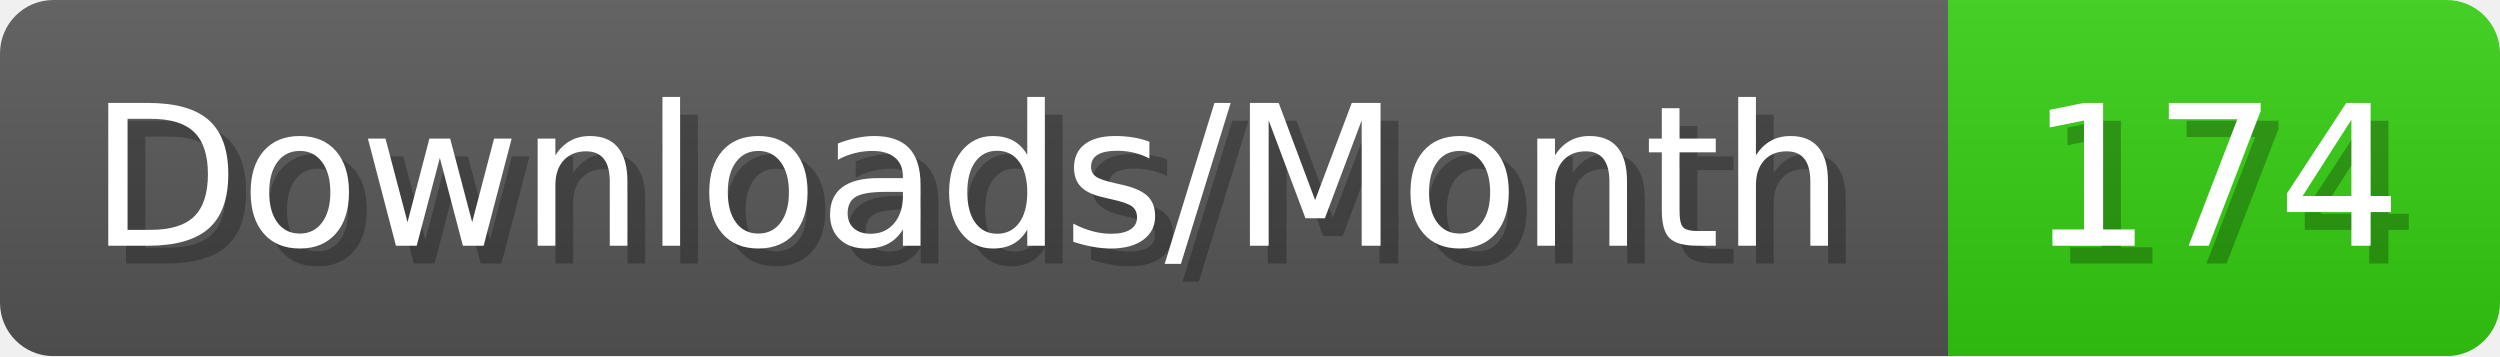
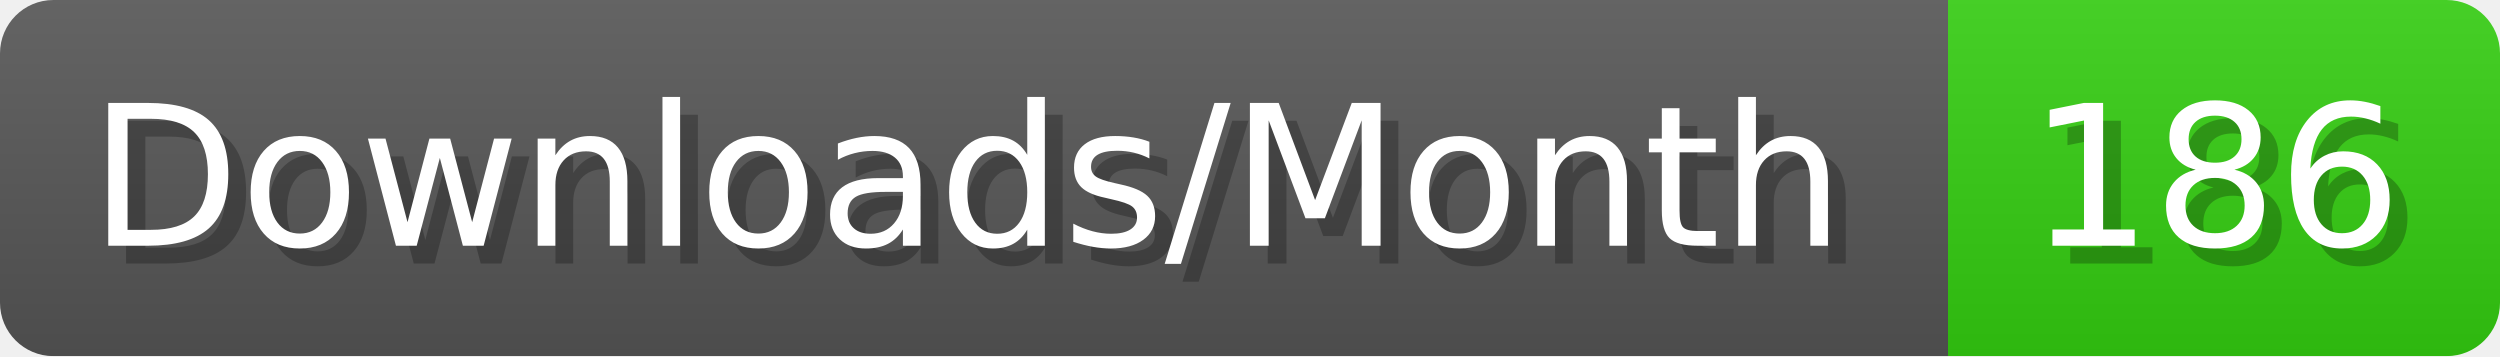
- <svg xmlns="http://www.w3.org/2000/svg" width="140.4" height="20" viewBox="0 0 1404 200" role="img" aria-label="Downloads/Month: 174">
+ <svg xmlns="http://www.w3.org/2000/svg" width="140.4" height="20" viewBox="0 0 1404 200" role="img" aria-label="Downloads/Month: 186">
  <linearGradient id="YlXUI" x2="0" y2="100%">
    <stop offset="0" stop-opacity=".1" stop-color="#EEE" />
    <stop offset="1" stop-opacity=".1" />
  </linearGradient>
  <mask id="JHhop">
    <rect width="1404" height="200" rx="30" fill="#FFF" />
  </mask>
  <g mask="url(#JHhop)">
    <rect width="1094" height="200" fill="#555" />
    <rect width="310" height="200" fill="#3C1" x="1094" />
    <rect width="1404" height="200" fill="url(#YlXUI)" />
  </g>
  <g aria-hidden="true" fill="#fff" text-anchor="start" font-family="Verdana,DejaVu Sans,sans-serif" font-size="110">
    <text x="60" y="148" textLength="994" fill="#000" opacity="0.25">Downloads/Month</text>
    <text x="50" y="138" textLength="994">Downloads/Month</text>
-     <text x="1149" y="148" textLength="210" fill="#000" opacity="0.25">174</text>
-     <text x="1139" y="138" textLength="210">174</text>
+     <text x="1149" y="148" textLength="210" fill="#000" opacity="0.25">186</text>
+     <text x="1139" y="138" textLength="210">186</text>
  </g>
</svg>
